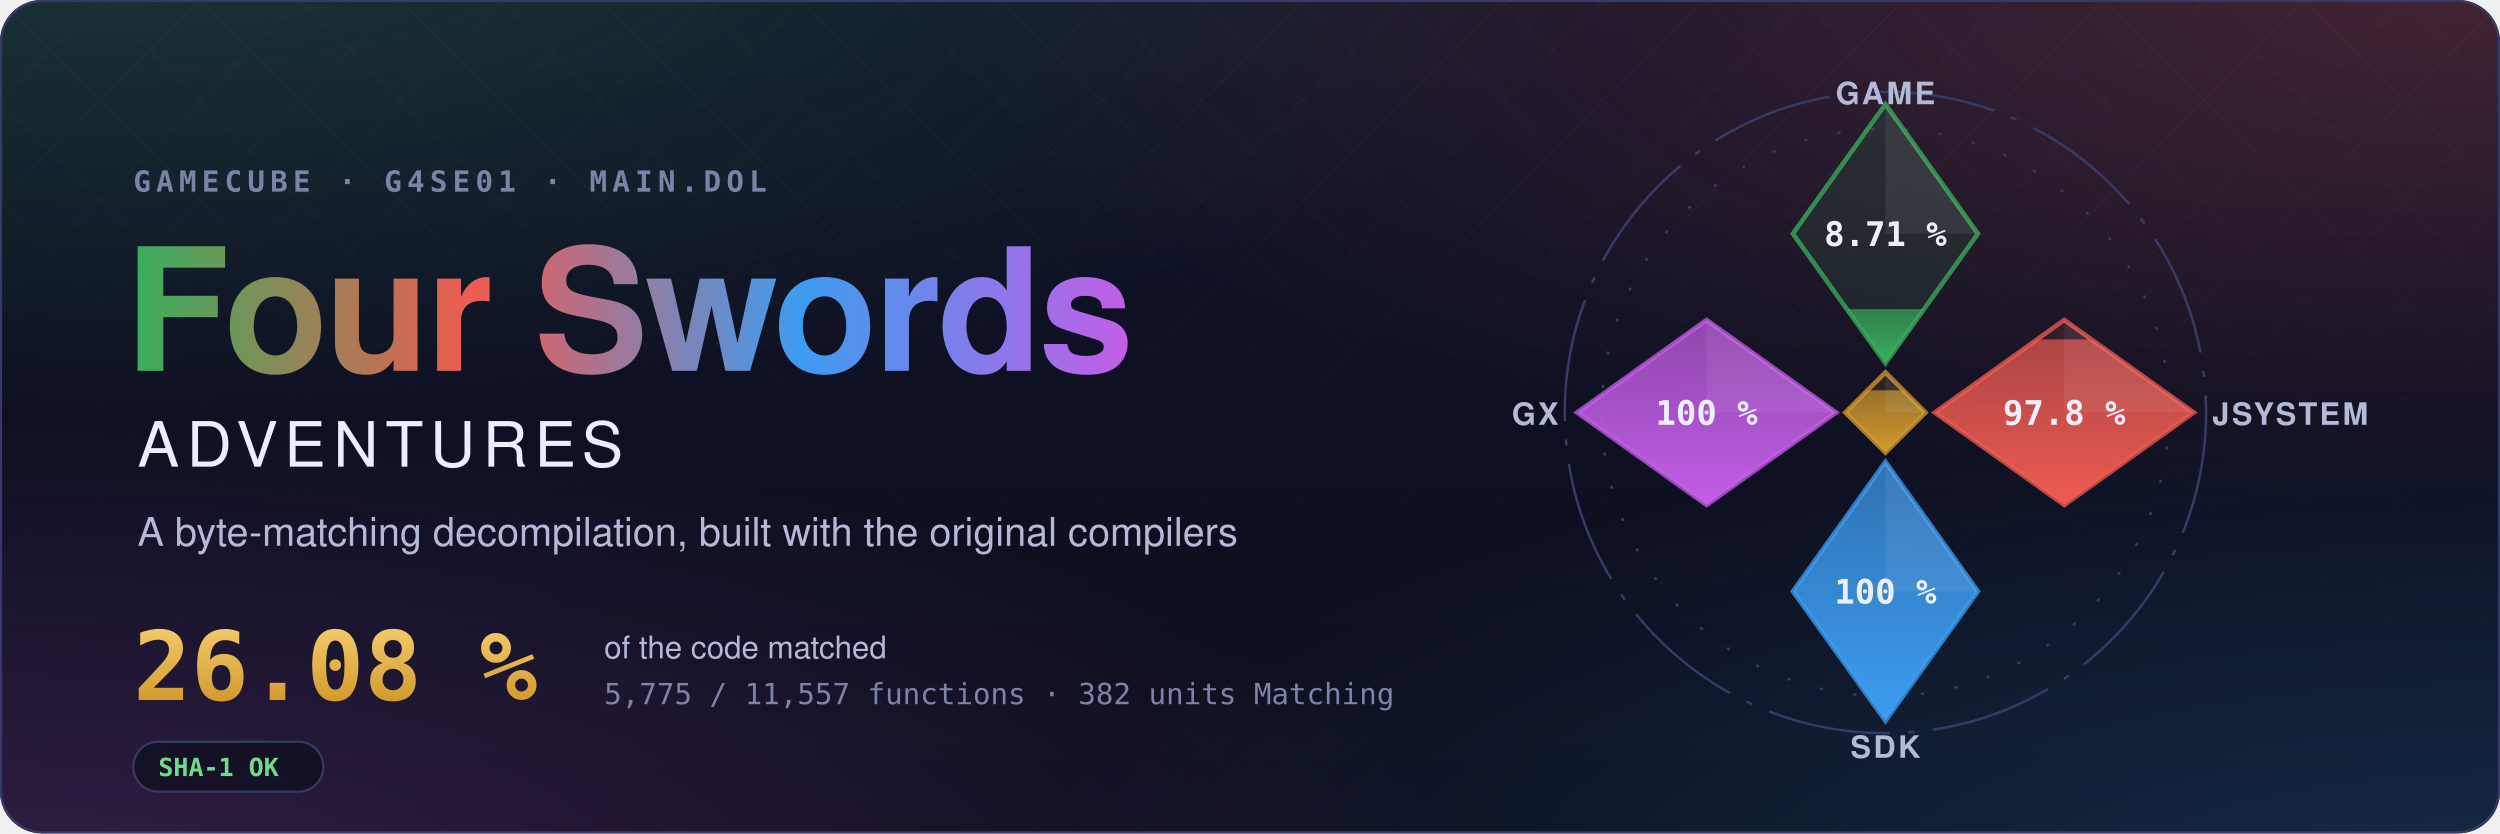
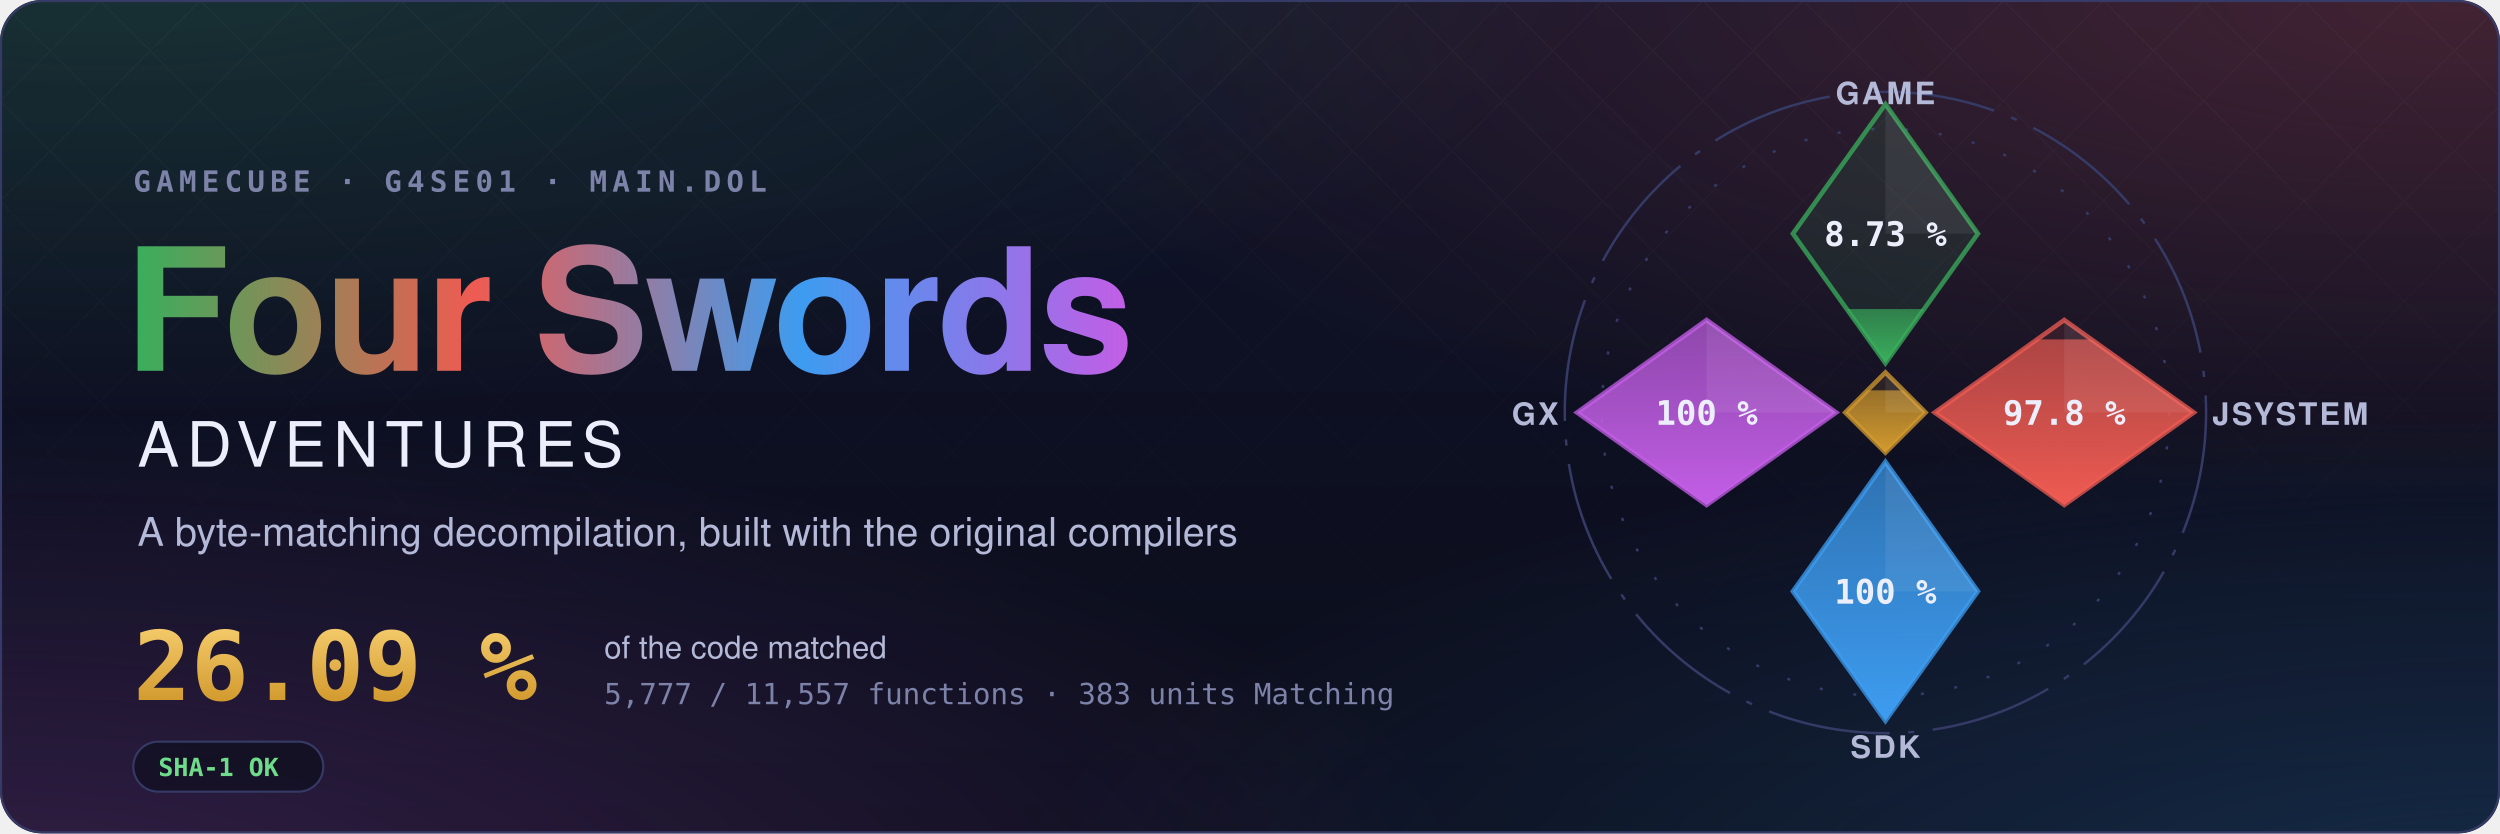
- <svg xmlns="http://www.w3.org/2000/svg" width="1200" height="400" viewBox="0 0 1200 400" role="img" aria-label="Four Swords Adventures decompilation: 26.08 % of the code matched, 5,775 of 11,557 functions">
+ <svg xmlns="http://www.w3.org/2000/svg" width="1200" height="400" viewBox="0 0 1200 400" role="img" aria-label="Four Swords Adventures decompilation: 26.09 % of the code matched, 5,777 of 11,557 functions">
  <style>text { font-family: -apple-system, BlinkMacSystemFont, 'Segoe UI', Helvetica, Arial, sans-serif; } .mono { font-family: ui-monospace, SFMono-Regular, 'SF Mono', Menlo, Consolas, monospace; } .spin { transform-box: fill-box; transform-origin: center; animation: spin 90s linear infinite; } @keyframes spin { to { transform: rotate(360deg); } } .rise { transform-box: fill-box; transform-origin: 50% 100%; animation: rise 1.6s cubic-bezier(.2,.8,.2,1) both; } @keyframes rise { from { transform: scaleY(0); } } @media (prefers-reduced-motion: reduce) { * { animation: none !important; } }</style>
  <defs>
    <radialGradient id="glow0" cx="0.05" cy="-0.1" r="0.6">
      <stop offset="0" stop-color="#3aae5c" stop-opacity="0.22" />
      <stop offset="1" stop-color="#3aae5c" stop-opacity="0" />
    </radialGradient>
    <radialGradient id="glow1" cx="0.98" cy="0.0" r="0.6">
      <stop offset="0" stop-color="#ef5b52" stop-opacity="0.22" />
      <stop offset="1" stop-color="#ef5b52" stop-opacity="0" />
    </radialGradient>
    <radialGradient id="glow2" cx="1.0" cy="1.1" r="0.6">
      <stop offset="0" stop-color="#3d9cf0" stop-opacity="0.22" />
      <stop offset="1" stop-color="#3d9cf0" stop-opacity="0" />
    </radialGradient>
    <radialGradient id="glow3" cx="0.0" cy="1.1" r="0.6">
      <stop offset="0" stop-color="#c35ee6" stop-opacity="0.22" />
      <stop offset="1" stop-color="#c35ee6" stop-opacity="0" />
    </radialGradient>
    <linearGradient id="sky" x1="0" y1="0" x2="0" y2="1">
      <stop offset="0" stop-color="#10132a" />
      <stop offset="1" stop-color="#0b0d1a" />
    </linearGradient>
    <linearGradient id="four" x1="0" y1="0" x2="1" y2="0">
      <stop offset="0" stop-color="#3aae5c" />
      <stop offset="0.34" stop-color="#ef5b52" />
      <stop offset="0.67" stop-color="#3d9cf0" />
      <stop offset="1" stop-color="#c35ee6" />
    </linearGradient>
    <linearGradient id="goldtext" x1="0" y1="0" x2="0" y2="1">
      <stop offset="0" stop-color="#f3c969" />
      <stop offset="1" stop-color="#d29a2e" />
    </linearGradient>
    <pattern id="lattice" width="34" height="34" patternUnits="userSpaceOnUse" patternTransform="rotate(45)">
      <path d="M0 0H34M0 0V34" stroke="#fff" stroke-opacity="0.035" />
    </pattern>
    <linearGradient id="fade" x1="0" y1="0" x2="0" y2="1">
      <stop offset="0" stop-color="#fff" />
      <stop offset="0.8" stop-color="#fff" stop-opacity="0" />
    </linearGradient>
    <mask id="fadeMask">
      <rect width="1200" height="400" fill="url(#fade)" />
    </mask>
    <clipPath id="card">
      <rect width="1200" height="400" rx="20" />
    </clipPath>
  </defs>
  <g clip-path="url(#card)">
    <rect width="1200" height="400" fill="url(#sky)" />
    <rect width="1200" height="400" fill="url(#glow0)" />
    <rect width="1200" height="400" fill="url(#glow1)" />
    <rect width="1200" height="400" fill="url(#glow2)" />
    <rect width="1200" height="400" fill="url(#glow3)" />
    <rect width="1200" height="400" fill="url(#lattice)" mask="url(#fadeMask)" />
  </g>
  <rect x="0.5" y="0.5" width="1199" height="399" rx="20" fill="none" stroke="#353b66" />
  <text x="64" y="92" class="mono" font-size="14" font-weight="600" letter-spacing="0.18em" fill="#7c82a8">GAMECUBE · G4SE01 · MAIN.DOL</text>
  <text x="60" y="178" font-size="82" font-weight="700" letter-spacing="-1.5" fill="url(#four)">Four Swords</text>
  <text x="66" y="224" font-size="30" font-weight="500" letter-spacing="0.12em" fill="#eceefb">ADVENTURES</text>
  <text x="66" y="262" font-size="19" fill="#b4b9d8">A byte-matching decompilation, built with the original compilers</text>
-   <text x="64" y="336" class="mono" font-size="46" font-weight="700" fill="url(#goldtext)">26.08 %</text>
+   <text x="64" y="336" class="mono" font-size="46" font-weight="700" fill="url(#goldtext)">26.09 %</text>
  <text x="290" y="316" font-size="15" fill="#b4b9d8">of the code matched</text>
-   <text x="290" y="338" class="mono" font-size="14" fill="#7c82a8">5,775 / 11,557 functions · 382 units Matching</text>
+   <text x="290" y="338" class="mono" font-size="14" fill="#7c82a8">5,777 / 11,557 functions · 383 units Matching</text>
  <g transform="translate(64 356)">
    <rect width="91.2" height="24" rx="12" fill="#0b0d1a" fill-opacity="0.6" stroke="#353b66" />
    <text x="12" y="16.5" class="mono" font-size="12" font-weight="600" fill="#6fdc8c">SHA-1 OK</text>
  </g>
  <defs>
    <clipPath id="ec-game">
      <path d="M0 -100L30 -58L0 -16L-30 -58Z" />
    </clipPath>
    <linearGradient id="eg-game" x1="0" y1="1" x2="0" y2="0">
      <stop offset="0" stop-color="#3aae5c" />
      <stop offset="1" stop-color="#3aae5c" stop-opacity="0.65" />
    </linearGradient>
    <clipPath id="ec-jsystem">
      <path d="M58 -30L100 0L58 30L16 0Z" />
    </clipPath>
    <linearGradient id="eg-jsystem" x1="0" y1="1" x2="0" y2="0">
      <stop offset="0" stop-color="#ef5b52" />
      <stop offset="1" stop-color="#ef5b52" stop-opacity="0.65" />
    </linearGradient>
    <clipPath id="ec-sdk">
      <path d="M0 16L30 58L0 100L-30 58Z" />
    </clipPath>
    <linearGradient id="eg-sdk" x1="0" y1="1" x2="0" y2="0">
      <stop offset="0" stop-color="#3d9cf0" />
      <stop offset="1" stop-color="#3d9cf0" stop-opacity="0.65" />
    </linearGradient>
    <clipPath id="ec-gx">
      <path d="M-58 -30L-16 0L-58 30L-100 0Z" />
    </clipPath>
    <linearGradient id="eg-gx" x1="0" y1="1" x2="0" y2="0">
      <stop offset="0" stop-color="#c35ee6" />
      <stop offset="1" stop-color="#c35ee6" stop-opacity="0.65" />
    </linearGradient>
    <clipPath id="ec-runtime">
      <path d="M0 -13L13 0L0 13L-13 0Z" />
    </clipPath>
    <linearGradient id="eg-runtime" x1="0" y1="1" x2="0" y2="0">
      <stop offset="0" stop-color="#d29a2e" />
      <stop offset="1" stop-color="#d29a2e" stop-opacity="0.65" />
    </linearGradient>
  </defs>
  <g transform="translate(905 198) scale(1.48)">
    <circle class="spin" r="104" fill="none" stroke="#353b66" stroke-width="0.8" stroke-dasharray="40 6 2 6" />
    <circle r="92" fill="none" stroke="#353b66" stroke-width="0.8" stroke-dasharray="1 10" />
    <path d="M0 -100L30 -58L0 -16L-30 -58Z" fill="#3aae5c" fill-opacity="0.12" stroke="#3aae5c" stroke-opacity="0.75" stroke-width="1.5" />
    <g clip-path="url(#ec-game)">
-       <rect class="rise" style="animation-delay:0.20s" x="-30" y="-33.53" width="60" height="17.53" fill="url(#eg-game)" />
+       <rect class="rise" style="animation-delay:0.20s" x="-30" y="-33.55" width="60" height="17.55" fill="url(#eg-game)" />
    </g>
    <path d="M0 -100L30 -58L0 -58Z" fill="#fff" fill-opacity="0.07" />
-     <text x="0" y="-54" text-anchor="middle" font-size="11" font-weight="700" fill="#eceefb" class="mono">8.71 %</text>
+     <text x="0" y="-54" text-anchor="middle" font-size="11" font-weight="700" fill="#eceefb" class="mono">8.73 %</text>
    <text x="0" y="-100" text-anchor="middle" font-size="10" font-weight="600" letter-spacing="0.08em" fill="#b4b9d8">GAME</text>
    <path d="M58 -30L100 0L58 30L16 0Z" fill="#ef5b52" fill-opacity="0.12" stroke="#ef5b52" stroke-opacity="0.75" stroke-width="1.5" />
    <g clip-path="url(#ec-jsystem)">
      <rect class="rise" style="animation-delay:0.35s" x="16" y="-23.70" width="84" height="53.70" fill="url(#eg-jsystem)" />
    </g>
    <path d="M58 -30L100 0L58 0Z" fill="#fff" fill-opacity="0.07" />
    <text x="58" y="4" text-anchor="middle" font-size="11" font-weight="700" fill="#eceefb" class="mono">97.8 %</text>
    <text x="106" y="4" text-anchor="start" font-size="10" font-weight="600" letter-spacing="0.08em" fill="#b4b9d8">JSYSTEM</text>
    <path d="M0 16L30 58L0 100L-30 58Z" fill="#3d9cf0" fill-opacity="0.12" stroke="#3d9cf0" stroke-opacity="0.75" stroke-width="1.5" />
    <g clip-path="url(#ec-sdk)">
      <rect class="rise" style="animation-delay:0.50s" x="-30" y="16.00" width="60" height="84.00" fill="url(#eg-sdk)" />
    </g>
    <path d="M0 16L30 58L0 58Z" fill="#fff" fill-opacity="0.07" />
    <text x="0" y="62" text-anchor="middle" font-size="11" font-weight="700" fill="#eceefb" class="mono">100 %</text>
    <text x="0" y="112" text-anchor="middle" font-size="10" font-weight="600" letter-spacing="0.08em" fill="#b4b9d8">SDK</text>
    <path d="M-58 -30L-16 0L-58 30L-100 0Z" fill="#c35ee6" fill-opacity="0.12" stroke="#c35ee6" stroke-opacity="0.75" stroke-width="1.5" />
    <g clip-path="url(#ec-gx)">
      <rect class="rise" style="animation-delay:0.65s" x="-100" y="-30.00" width="84" height="60.00" fill="url(#eg-gx)" />
    </g>
    <path d="M-58 -30L-16 0L-58 0Z" fill="#fff" fill-opacity="0.07" />
    <text x="-58" y="4" text-anchor="middle" font-size="11" font-weight="700" fill="#eceefb" class="mono">100 %</text>
    <text x="-106" y="4" text-anchor="end" font-size="10" font-weight="600" letter-spacing="0.08em" fill="#b4b9d8">GX</text>
    <path d="M0 -13L13 0L0 13L-13 0Z" fill="#d29a2e" fill-opacity="0.12" stroke="#d29a2e" stroke-opacity="0.75" stroke-width="1.5" />
    <g clip-path="url(#ec-runtime)">
      <rect class="rise" style="animation-delay:0.80s" x="-13" y="-7.18" width="26" height="20.18" fill="url(#eg-runtime)" />
    </g>
    <path d="M0 -13L13 0L0 0Z" fill="#fff" fill-opacity="0.07" />
  </g>
</svg>
